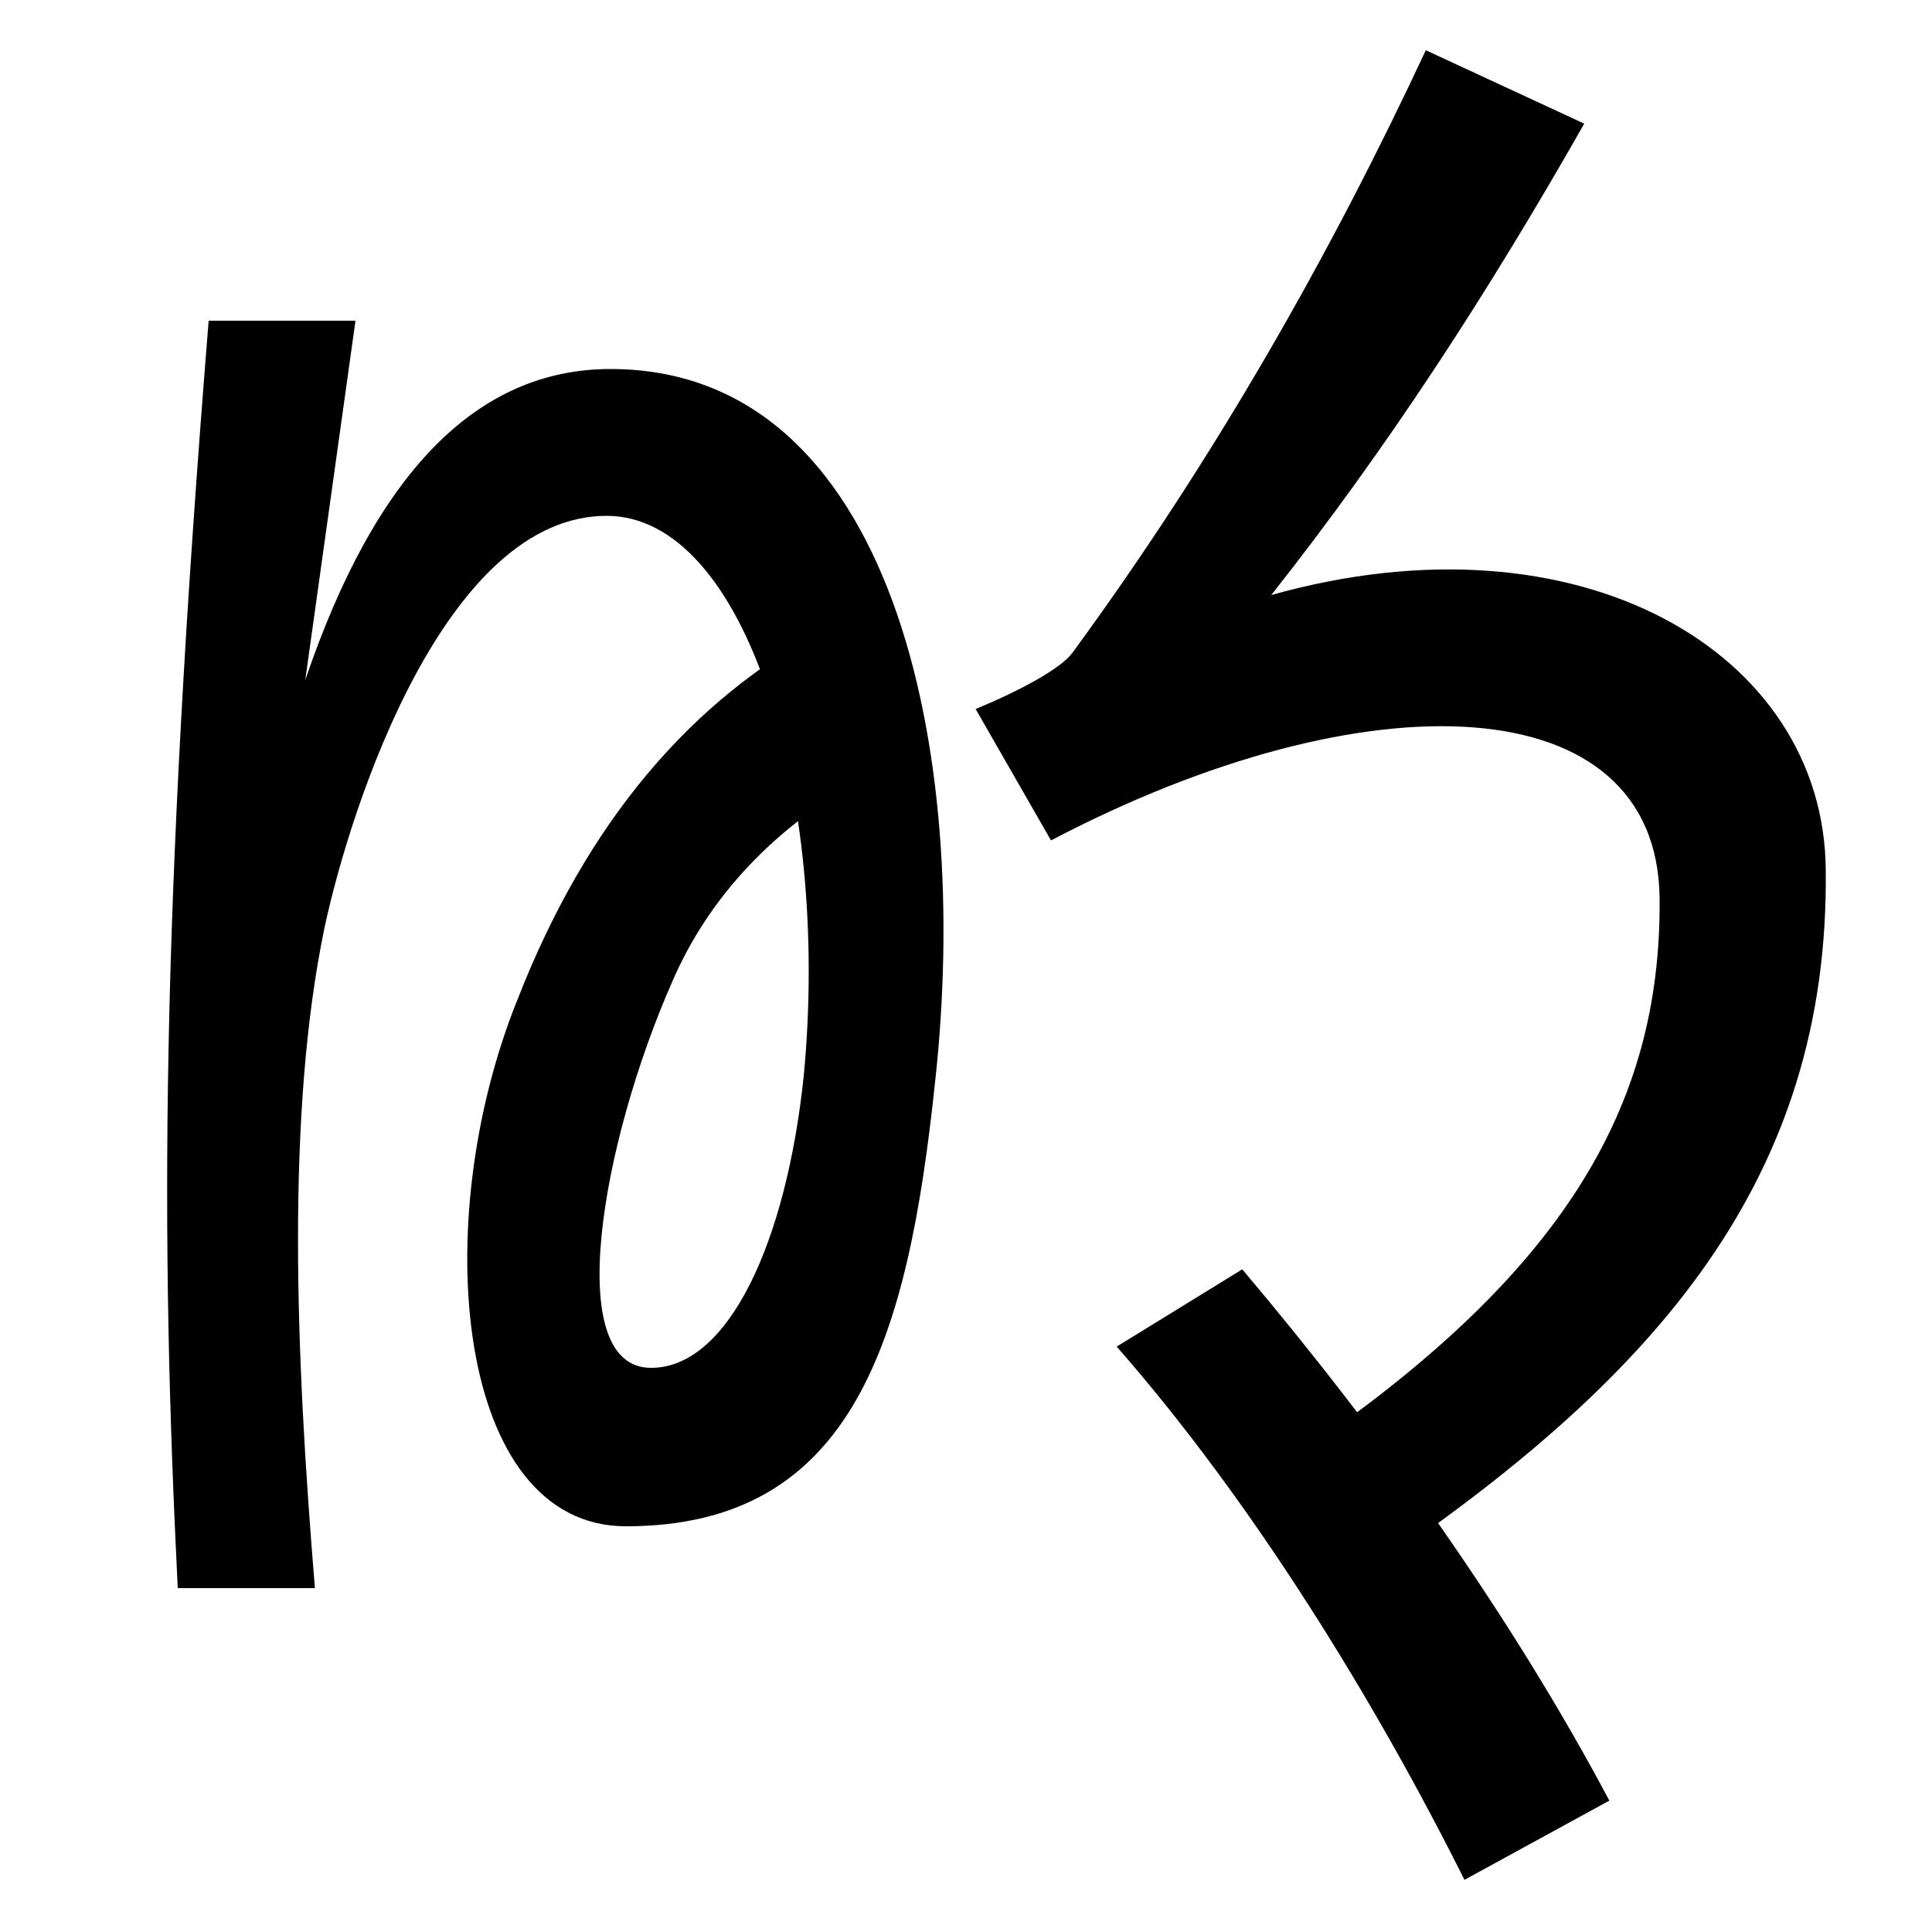
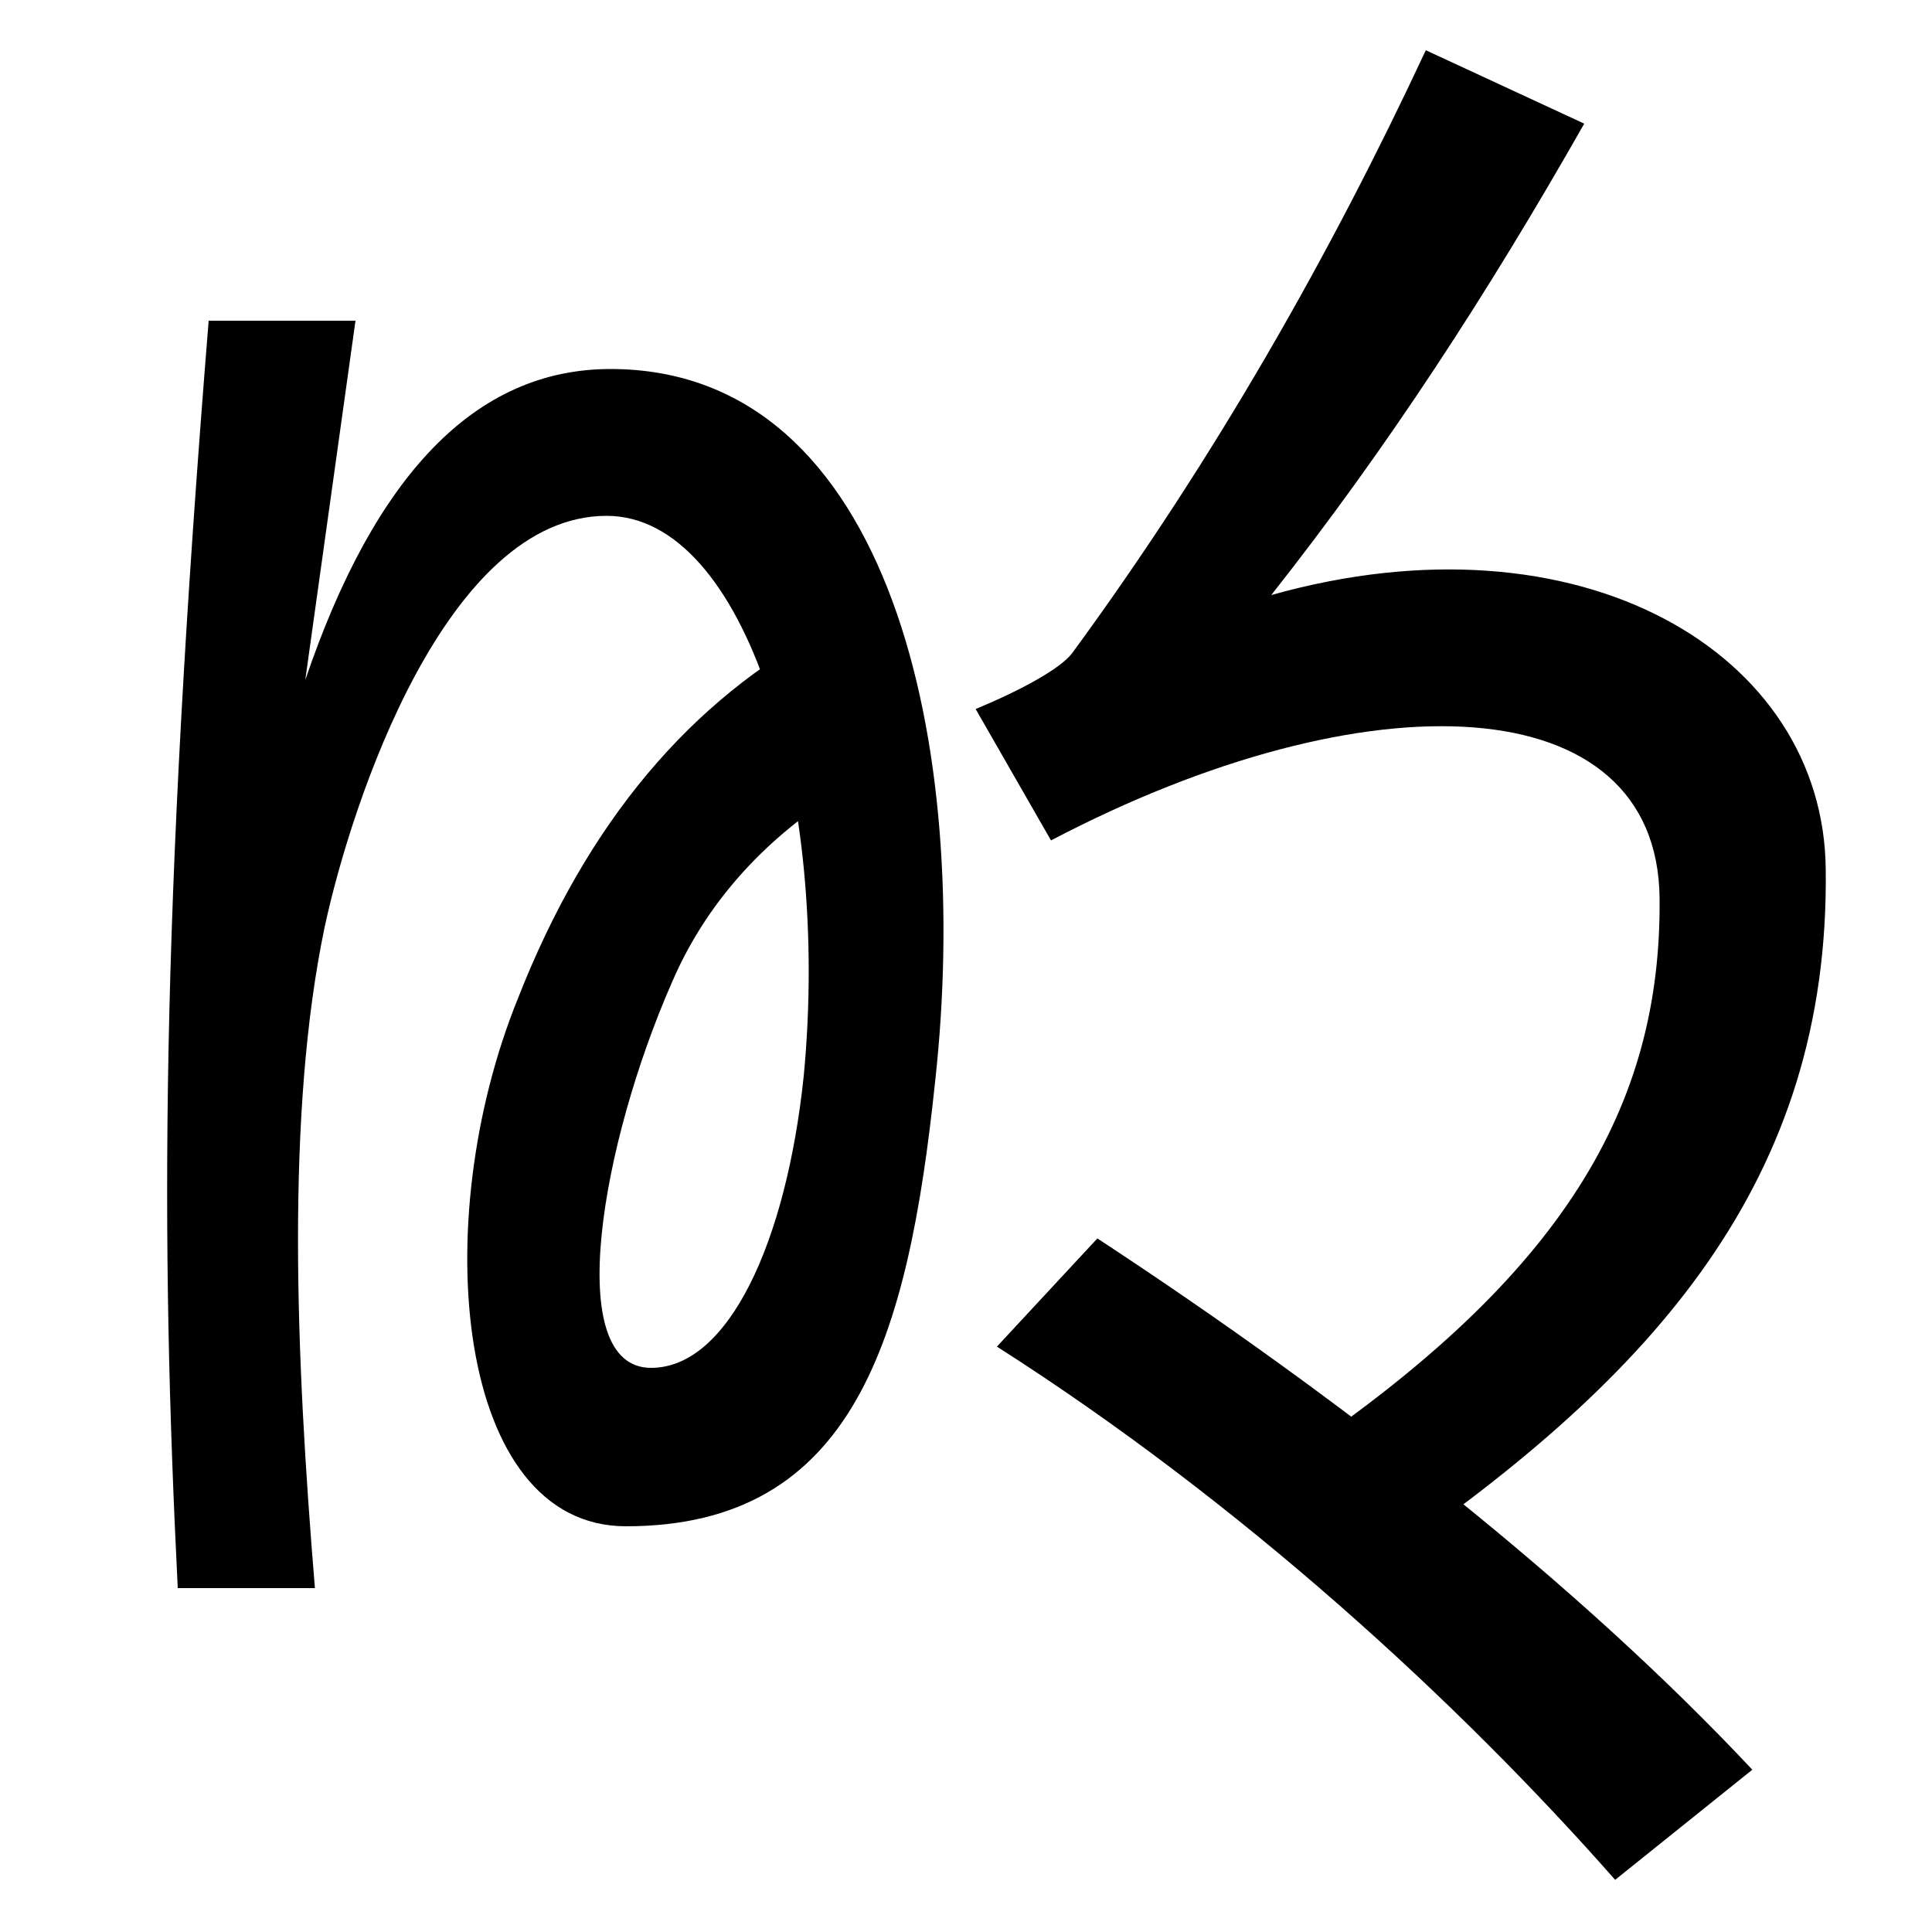
<svg xmlns="http://www.w3.org/2000/svg" width="1000" height="1000">
-   <path d="M718 73C856 168 947 269 945 430C944 542 818 617 658 572C718 648 770 728 820 816L738 854C689 749 629 643 555 542C549 534 529 523 505 513L544 445C708 531 858 525 859 415C860 307 809 220 670 126ZM92 58H163C153 179 148 304 168 400C182 465 231 613 314 613C386 613 430 469 416 323C407 237 377 172 337 172C291 172 311 288 348 372C367 416 401 452 448 478L428 555C358 518 304 455 268 363C221 247 236 90 324 90C442 90 470 187 484 320C503 492 462 689 316 689C246 689 194 634 158 528L184 714H108C83 404 83 239 92 58ZM758 -93 833 -52C782 44 714 139 643 223L578 183C649 102 712 -1 758 -93Z" transform="translate(0, 880) scale(1,-1)" />
+   <path d="M718 73C856 168 947 269 945 430C944 542 818 617 658 572C718 648 770 728 820 816L738 854C689 749 629 643 555 542C549 534 529 523 505 513L544 445C708 531 858 525 859 415C860 307 809 220 670 126ZM92 58H163C153 179 148 304 168 400C182 465 231 613 314 613C386 613 430 469 416 323C407 237 377 172 337 172C291 172 311 288 348 372C367 416 401 452 448 478L428 555C358 518 304 455 268 363C221 247 236 90 324 90C442 90 470 187 484 320C503 492 462 689 316 689C246 689 194 634 158 528L184 714H108C83 404 83 239 92 58ZM836 -93 907 -36C817 60 696 155 568 239L516 183C643 102 755 -1 836 -93Z" transform="translate(0, 880) scale(1,-1)" />
</svg>
